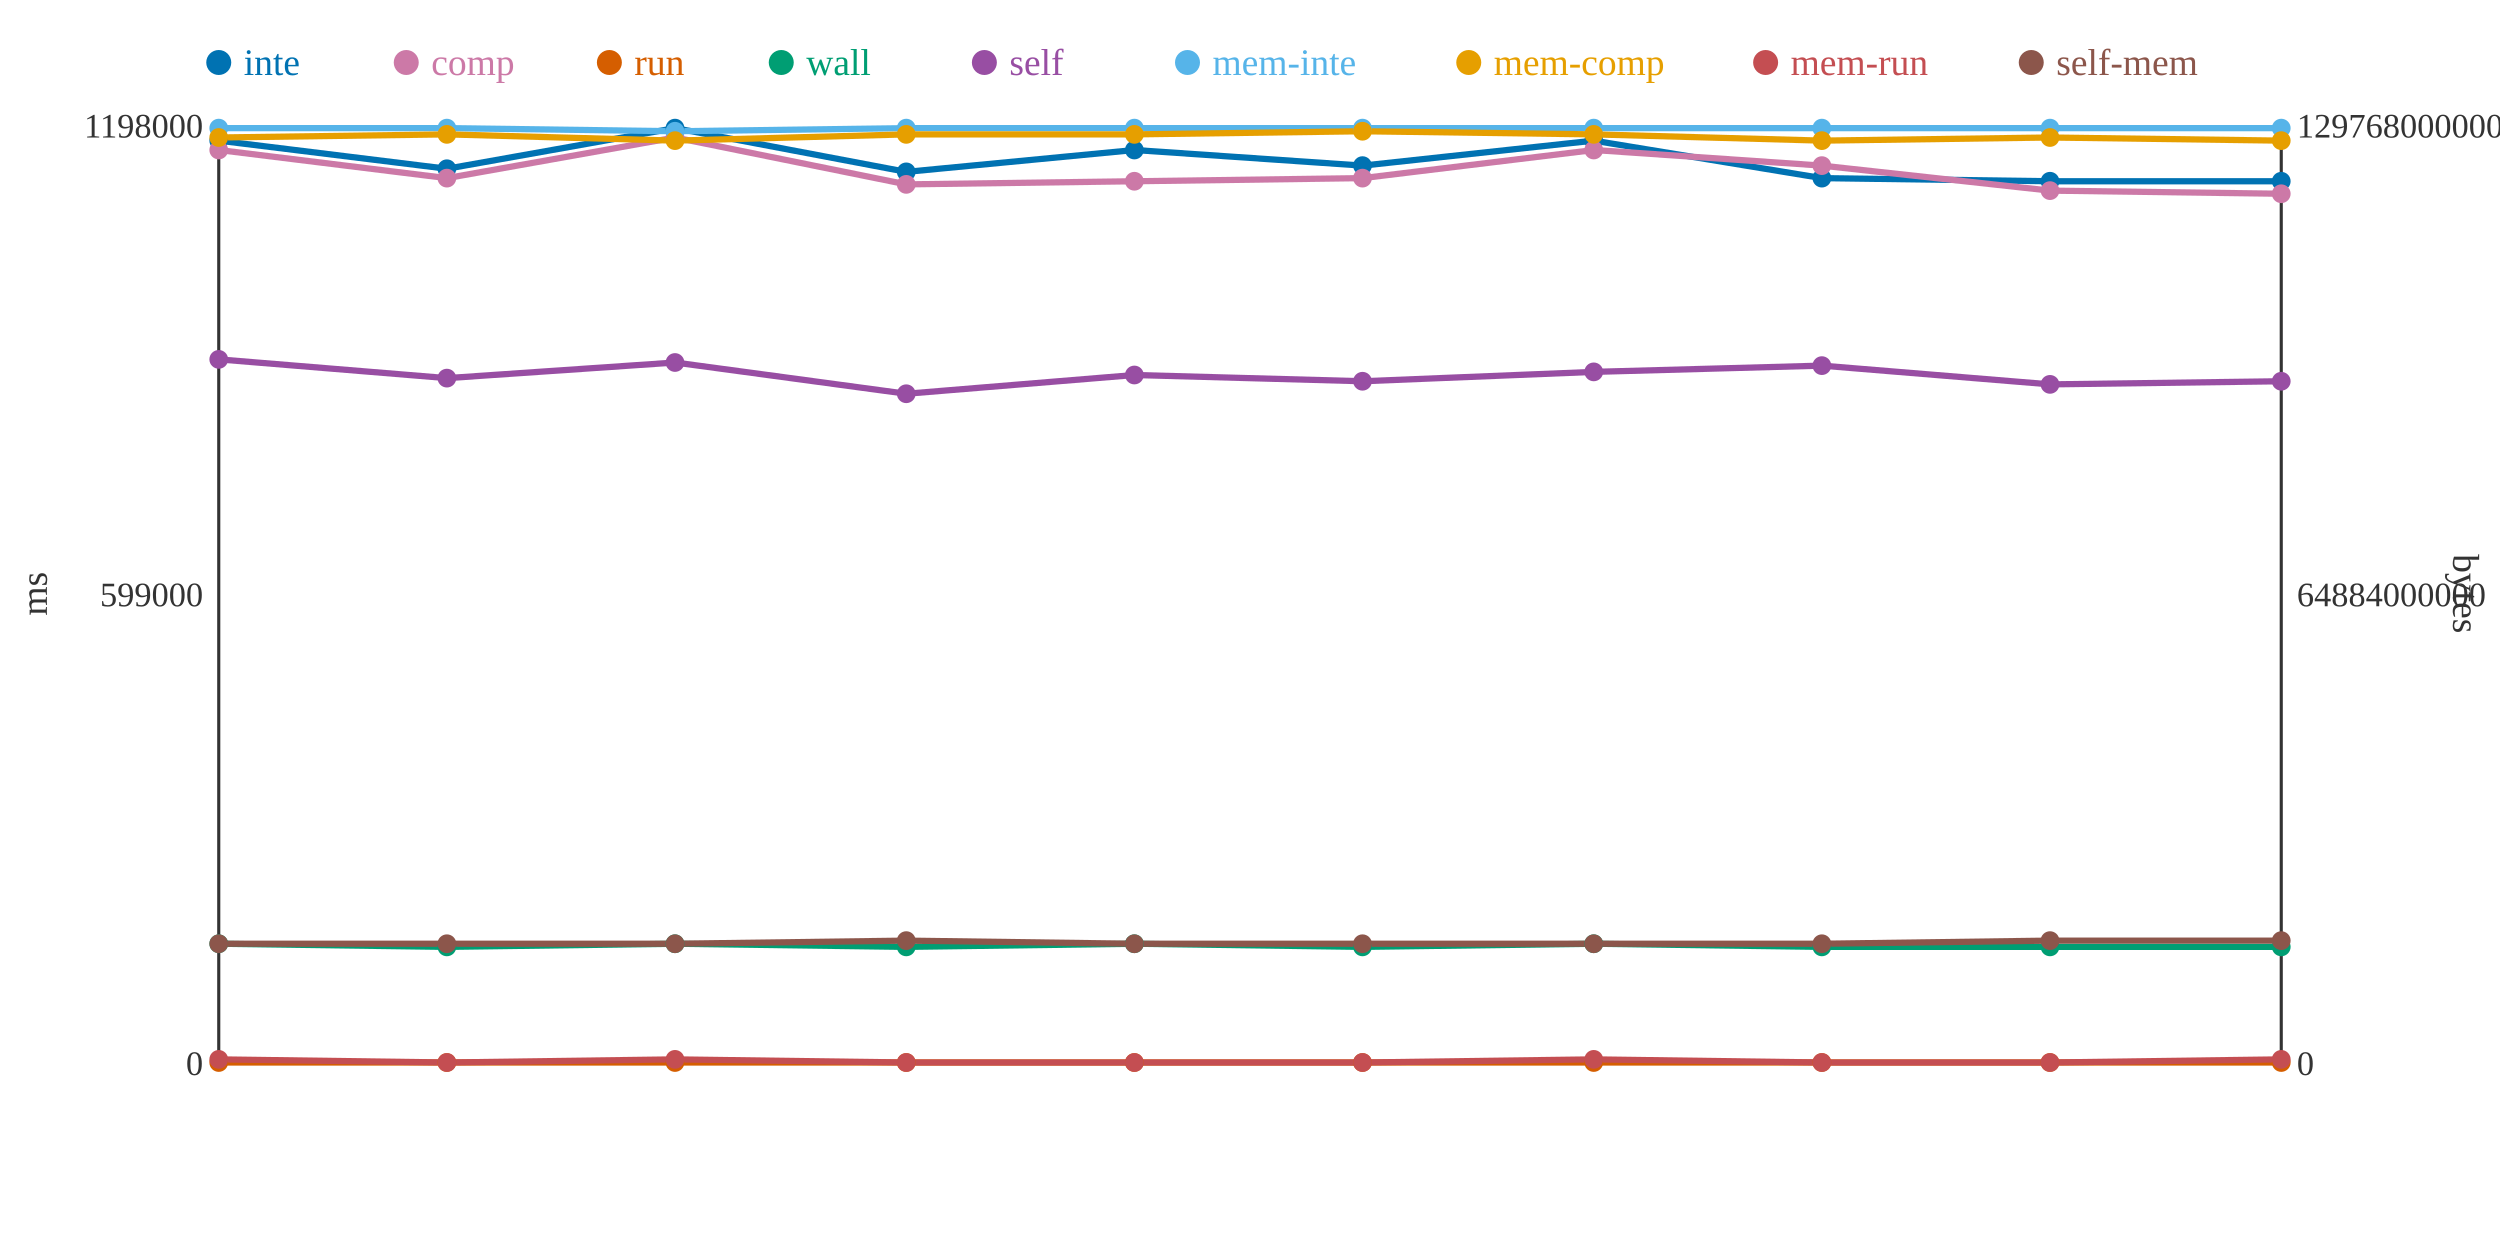
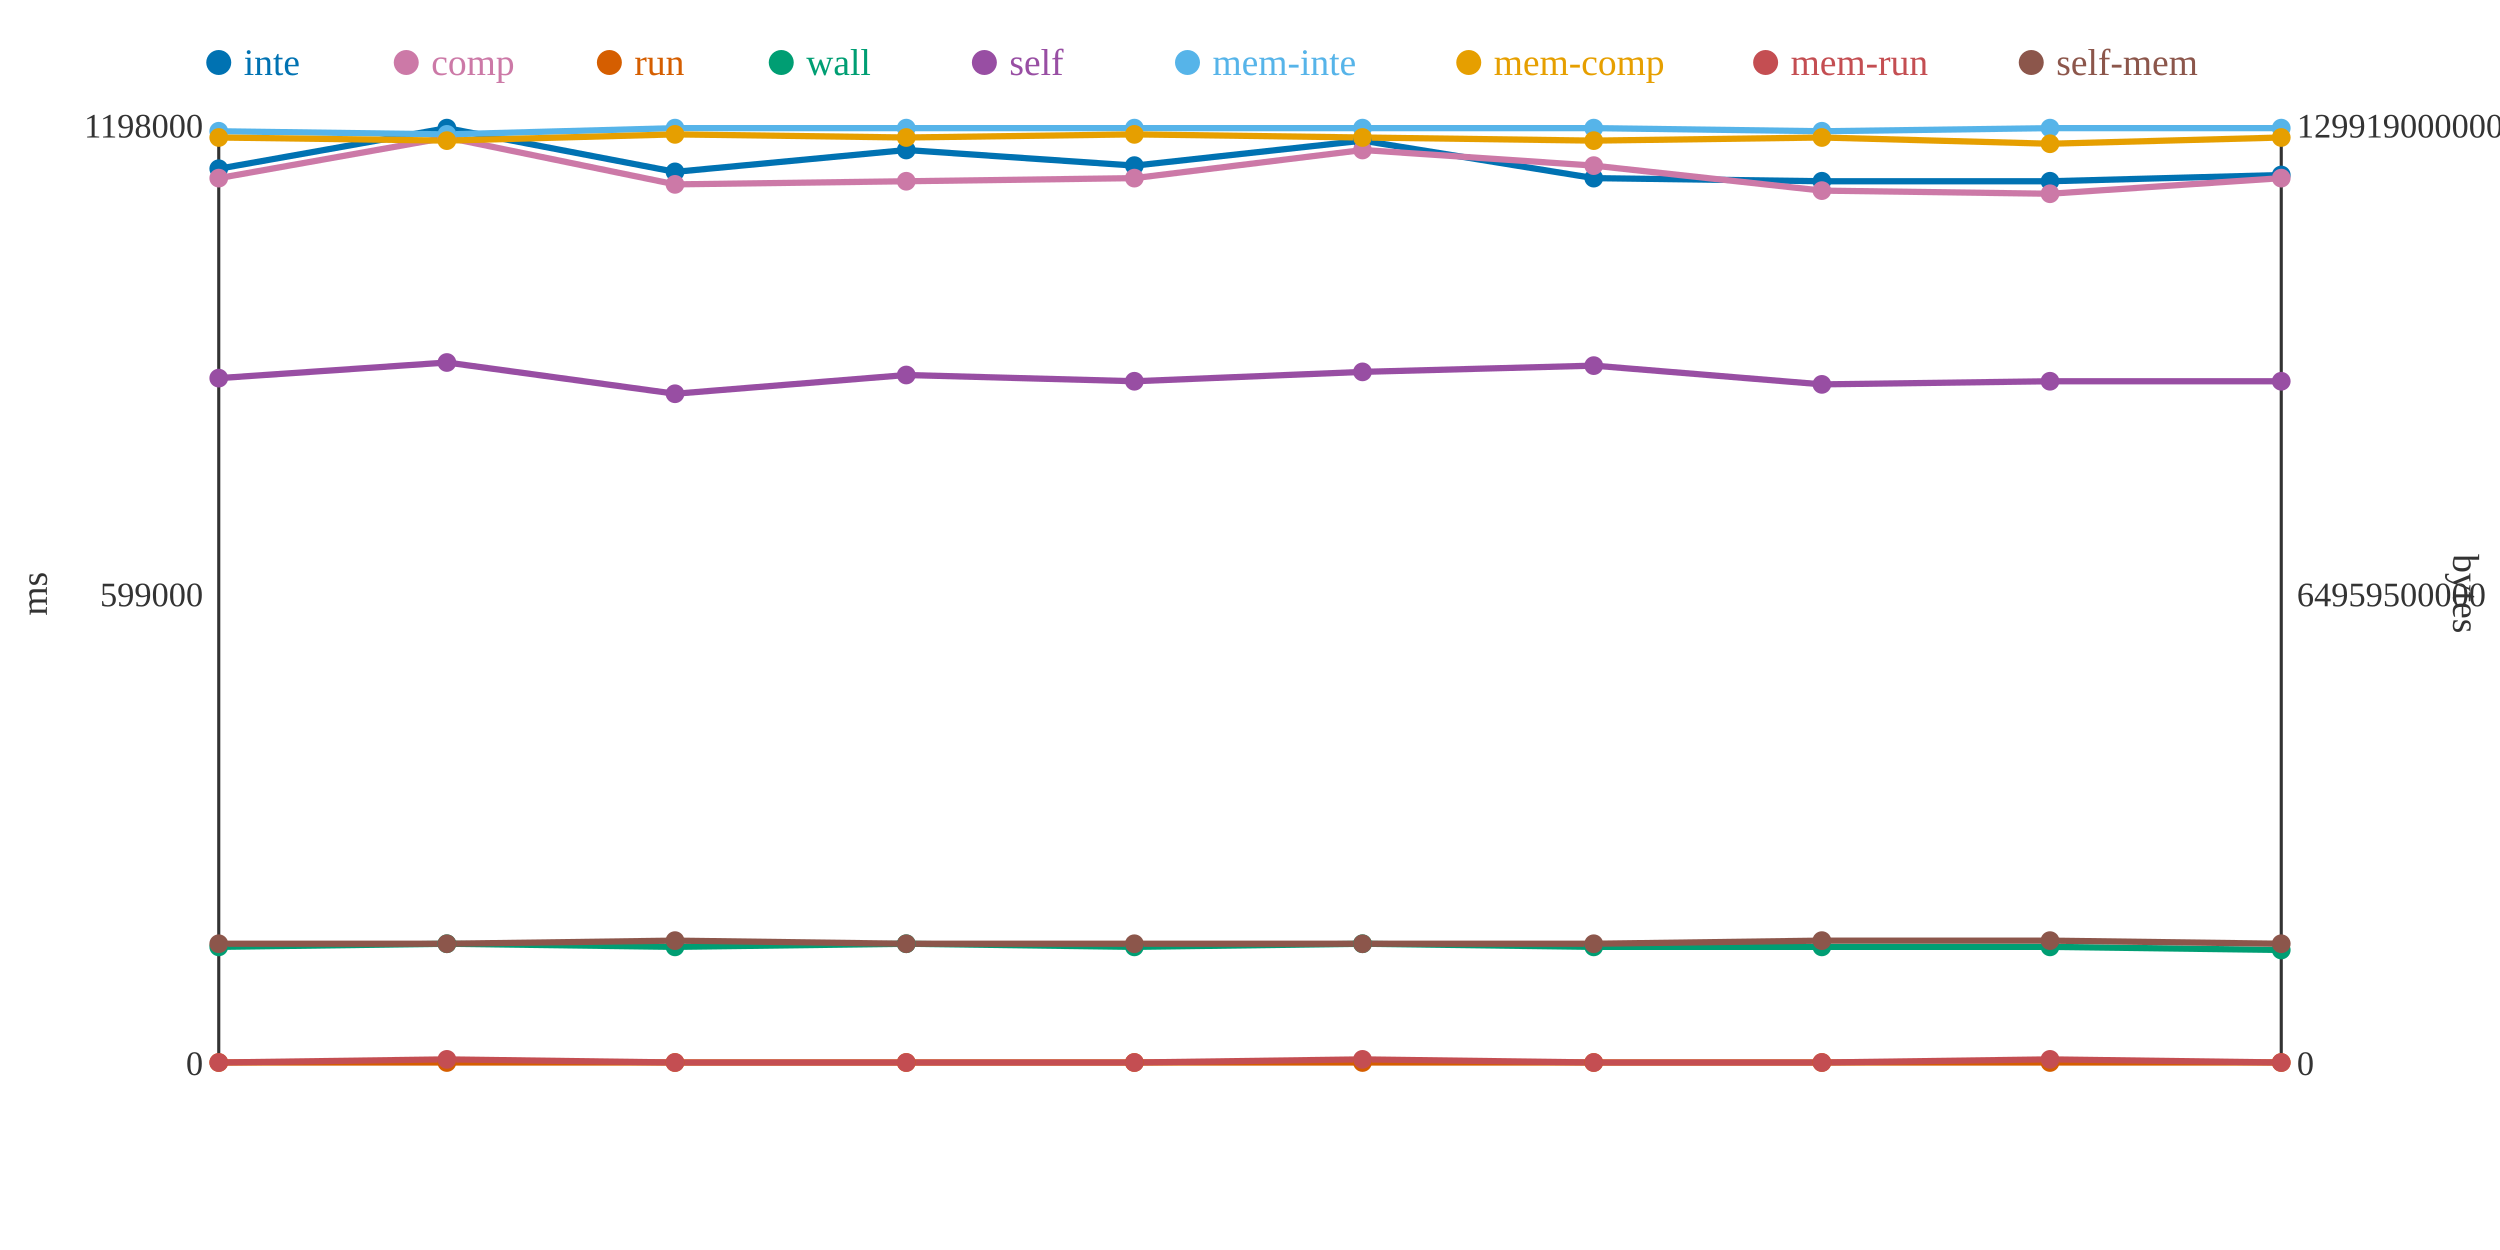
<svg xmlns="http://www.w3.org/2000/svg" width="800" height="400">
  <rect width="800" height="400" fill="white" />
  <line x1="70" y1="40" x2="70" y2="340" stroke="#333" stroke-width="1" />
  <line x1="70" y1="340" x2="730" y2="340" stroke="#333" stroke-width="1" />
  <line x1="730" y1="40" x2="730" y2="340" stroke="#333" stroke-width="1" />
  <text x="65" y="344" text-anchor="end" font-size="11" fill="#333">0</text>
  <text x="65" y="194" text-anchor="end" font-size="11" fill="#333">599000</text>
  <text x="65" y="44" text-anchor="end" font-size="11" fill="#333">1198000</text>
  <text x="15" y="190" text-anchor="middle" font-size="12" fill="#333" transform="rotate(-90 15 190)">ms</text>
  <text x="735" y="344" text-anchor="start" font-size="11" fill="#333">0</text>
-   <text x="735" y="194" text-anchor="start" font-size="11" fill="#333">64884000000</text>
-   <text x="735" y="44" text-anchor="start" font-size="11" fill="#333">129768000000</text>
+   <text x="735" y="194" text-anchor="start" font-size="11" fill="#333">64959500000</text>
+   <text x="735" y="44" text-anchor="start" font-size="11" fill="#333">129919000000</text>
  <text x="785" y="190" text-anchor="middle" font-size="12" fill="#333" transform="rotate(90 785 190)">bytes</text>
-   <polyline points="70,45 143,54 216,41 290,55 363,48 436,53 510,45 583,57 656,58 730,58" fill="none" stroke="#0072B2" stroke-width="2" />
-   <polyline points="70,48 143,57 216,44 290,59 363,58 436,57 510,48 583,53 656,61 730,62" fill="none" stroke="#CC79A7" stroke-width="2" />
+   <polyline points="70,54 143,41 216,55 290,48 363,53 436,45 510,57 583,58 656,58 730,56" fill="none" stroke="#0072B2" stroke-width="2" />
+   <polyline points="70,57 143,44 216,59 290,58 363,57 436,48 510,53 583,61 656,62 730,57" fill="none" stroke="#CC79A7" stroke-width="2" />
  <polyline points="70,340 143,340 216,340 290,340 363,340 436,340 510,340 583,340 656,340 730,340" fill="none" stroke="#D55E00" stroke-width="2" />
-   <polyline points="70,302 143,303 216,302 290,303 363,302 436,303 510,302 583,303 656,303 730,303" fill="none" stroke="#009E73" stroke-width="2" />
-   <polyline points="70,115 143,121 216,116 290,126 363,120 436,122 510,119 583,117 656,123 730,122" fill="none" stroke="#984EA3" stroke-width="2" />
-   <polyline points="70,41 143,41 216,42 290,41 363,41 436,41 510,41 583,41 656,41 730,41" fill="none" stroke="#56B4E9" stroke-width="2" />
-   <polyline points="70,44 143,43 216,45 290,43 363,43 436,42 510,43 583,45 656,44 730,45" fill="none" stroke="#E69F00" stroke-width="2" />
-   <polyline points="70,339 143,340 216,339 290,340 363,340 436,340 510,339 583,340 656,340 730,339" fill="none" stroke="#C44E52" stroke-width="2" />
-   <polyline points="70,302 143,302 216,302 290,301 363,302 436,302 510,302 583,302 656,301 730,301" fill="none" stroke="#8C564B" stroke-width="2" />
-   <circle cx="70" cy="45" r="3" fill="#0072B2" />
-   <circle cx="70" cy="48" r="3" fill="#CC79A7" />
+   <polyline points="70,303 143,302 216,303 290,302 363,303 436,302 510,303 583,303 656,303 730,304" fill="none" stroke="#009E73" stroke-width="2" />
+   <polyline points="70,121 143,116 216,126 290,120 363,122 436,119 510,117 583,123 656,122 730,122" fill="none" stroke="#984EA3" stroke-width="2" />
+   <polyline points="70,42 143,43 216,41 290,41 363,41 436,41 510,41 583,42 656,41 730,41" fill="none" stroke="#56B4E9" stroke-width="2" />
+   <polyline points="70,44 143,45 216,43 290,44 363,43 436,44 510,45 583,44 656,46 730,44" fill="none" stroke="#E69F00" stroke-width="2" />
+   <polyline points="70,340 143,339 216,340 290,340 363,340 436,339 510,340 583,340 656,339 730,340" fill="none" stroke="#C44E52" stroke-width="2" />
+   <polyline points="70,302 143,302 216,301 290,302 363,302 436,302 510,302 583,301 656,301 730,302" fill="none" stroke="#8C564B" stroke-width="2" />
+   <circle cx="70" cy="54" r="3" fill="#0072B2" />
+   <circle cx="70" cy="57" r="3" fill="#CC79A7" />
  <circle cx="70" cy="340" r="3" fill="#D55E00" />
-   <circle cx="70" cy="302" r="3" fill="#009E73" />
-   <circle cx="70" cy="115" r="3" fill="#984EA3" />
-   <circle cx="70" cy="41" r="3" fill="#56B4E9" />
+   <circle cx="70" cy="303" r="3" fill="#009E73" />
+   <circle cx="70" cy="121" r="3" fill="#984EA3" />
+   <circle cx="70" cy="42" r="3" fill="#56B4E9" />
  <circle cx="70" cy="44" r="3" fill="#E69F00" />
-   <circle cx="70" cy="339" r="3" fill="#C44E52" />
+   <circle cx="70" cy="340" r="3" fill="#C44E52" />
  <circle cx="70" cy="302" r="3" fill="#8C564B" />
-   <circle cx="143" cy="54" r="3" fill="#0072B2" />
-   <circle cx="143" cy="57" r="3" fill="#CC79A7" />
+   <circle cx="143" cy="41" r="3" fill="#0072B2" />
+   <circle cx="143" cy="44" r="3" fill="#CC79A7" />
  <circle cx="143" cy="340" r="3" fill="#D55E00" />
-   <circle cx="143" cy="303" r="3" fill="#009E73" />
-   <circle cx="143" cy="121" r="3" fill="#984EA3" />
-   <circle cx="143" cy="41" r="3" fill="#56B4E9" />
-   <circle cx="143" cy="43" r="3" fill="#E69F00" />
-   <circle cx="143" cy="340" r="3" fill="#C44E52" />
+   <circle cx="143" cy="302" r="3" fill="#009E73" />
+   <circle cx="143" cy="116" r="3" fill="#984EA3" />
+   <circle cx="143" cy="43" r="3" fill="#56B4E9" />
+   <circle cx="143" cy="45" r="3" fill="#E69F00" />
+   <circle cx="143" cy="339" r="3" fill="#C44E52" />
  <circle cx="143" cy="302" r="3" fill="#8C564B" />
-   <circle cx="216" cy="41" r="3" fill="#0072B2" />
-   <circle cx="216" cy="44" r="3" fill="#CC79A7" />
+   <circle cx="216" cy="55" r="3" fill="#0072B2" />
+   <circle cx="216" cy="59" r="3" fill="#CC79A7" />
  <circle cx="216" cy="340" r="3" fill="#D55E00" />
-   <circle cx="216" cy="302" r="3" fill="#009E73" />
-   <circle cx="216" cy="116" r="3" fill="#984EA3" />
-   <circle cx="216" cy="42" r="3" fill="#56B4E9" />
-   <circle cx="216" cy="45" r="3" fill="#E69F00" />
-   <circle cx="216" cy="339" r="3" fill="#C44E52" />
-   <circle cx="216" cy="302" r="3" fill="#8C564B" />
-   <circle cx="290" cy="55" r="3" fill="#0072B2" />
-   <circle cx="290" cy="59" r="3" fill="#CC79A7" />
+   <circle cx="216" cy="303" r="3" fill="#009E73" />
+   <circle cx="216" cy="126" r="3" fill="#984EA3" />
+   <circle cx="216" cy="41" r="3" fill="#56B4E9" />
+   <circle cx="216" cy="43" r="3" fill="#E69F00" />
+   <circle cx="216" cy="340" r="3" fill="#C44E52" />
+   <circle cx="216" cy="301" r="3" fill="#8C564B" />
+   <circle cx="290" cy="48" r="3" fill="#0072B2" />
+   <circle cx="290" cy="58" r="3" fill="#CC79A7" />
  <circle cx="290" cy="340" r="3" fill="#D55E00" />
-   <circle cx="290" cy="303" r="3" fill="#009E73" />
-   <circle cx="290" cy="126" r="3" fill="#984EA3" />
+   <circle cx="290" cy="302" r="3" fill="#009E73" />
+   <circle cx="290" cy="120" r="3" fill="#984EA3" />
  <circle cx="290" cy="41" r="3" fill="#56B4E9" />
-   <circle cx="290" cy="43" r="3" fill="#E69F00" />
+   <circle cx="290" cy="44" r="3" fill="#E69F00" />
  <circle cx="290" cy="340" r="3" fill="#C44E52" />
-   <circle cx="290" cy="301" r="3" fill="#8C564B" />
-   <circle cx="363" cy="48" r="3" fill="#0072B2" />
-   <circle cx="363" cy="58" r="3" fill="#CC79A7" />
+   <circle cx="290" cy="302" r="3" fill="#8C564B" />
+   <circle cx="363" cy="53" r="3" fill="#0072B2" />
+   <circle cx="363" cy="57" r="3" fill="#CC79A7" />
  <circle cx="363" cy="340" r="3" fill="#D55E00" />
-   <circle cx="363" cy="302" r="3" fill="#009E73" />
-   <circle cx="363" cy="120" r="3" fill="#984EA3" />
+   <circle cx="363" cy="303" r="3" fill="#009E73" />
+   <circle cx="363" cy="122" r="3" fill="#984EA3" />
  <circle cx="363" cy="41" r="3" fill="#56B4E9" />
  <circle cx="363" cy="43" r="3" fill="#E69F00" />
  <circle cx="363" cy="340" r="3" fill="#C44E52" />
  <circle cx="363" cy="302" r="3" fill="#8C564B" />
-   <circle cx="436" cy="53" r="3" fill="#0072B2" />
-   <circle cx="436" cy="57" r="3" fill="#CC79A7" />
+   <circle cx="436" cy="45" r="3" fill="#0072B2" />
+   <circle cx="436" cy="48" r="3" fill="#CC79A7" />
  <circle cx="436" cy="340" r="3" fill="#D55E00" />
-   <circle cx="436" cy="303" r="3" fill="#009E73" />
-   <circle cx="436" cy="122" r="3" fill="#984EA3" />
+   <circle cx="436" cy="302" r="3" fill="#009E73" />
+   <circle cx="436" cy="119" r="3" fill="#984EA3" />
  <circle cx="436" cy="41" r="3" fill="#56B4E9" />
-   <circle cx="436" cy="42" r="3" fill="#E69F00" />
-   <circle cx="436" cy="340" r="3" fill="#C44E52" />
+   <circle cx="436" cy="44" r="3" fill="#E69F00" />
+   <circle cx="436" cy="339" r="3" fill="#C44E52" />
  <circle cx="436" cy="302" r="3" fill="#8C564B" />
-   <circle cx="510" cy="45" r="3" fill="#0072B2" />
-   <circle cx="510" cy="48" r="3" fill="#CC79A7" />
+   <circle cx="510" cy="57" r="3" fill="#0072B2" />
+   <circle cx="510" cy="53" r="3" fill="#CC79A7" />
  <circle cx="510" cy="340" r="3" fill="#D55E00" />
-   <circle cx="510" cy="302" r="3" fill="#009E73" />
-   <circle cx="510" cy="119" r="3" fill="#984EA3" />
+   <circle cx="510" cy="303" r="3" fill="#009E73" />
+   <circle cx="510" cy="117" r="3" fill="#984EA3" />
  <circle cx="510" cy="41" r="3" fill="#56B4E9" />
-   <circle cx="510" cy="43" r="3" fill="#E69F00" />
-   <circle cx="510" cy="339" r="3" fill="#C44E52" />
+   <circle cx="510" cy="45" r="3" fill="#E69F00" />
+   <circle cx="510" cy="340" r="3" fill="#C44E52" />
  <circle cx="510" cy="302" r="3" fill="#8C564B" />
-   <circle cx="583" cy="57" r="3" fill="#0072B2" />
-   <circle cx="583" cy="53" r="3" fill="#CC79A7" />
+   <circle cx="583" cy="58" r="3" fill="#0072B2" />
+   <circle cx="583" cy="61" r="3" fill="#CC79A7" />
  <circle cx="583" cy="340" r="3" fill="#D55E00" />
  <circle cx="583" cy="303" r="3" fill="#009E73" />
-   <circle cx="583" cy="117" r="3" fill="#984EA3" />
-   <circle cx="583" cy="41" r="3" fill="#56B4E9" />
-   <circle cx="583" cy="45" r="3" fill="#E69F00" />
+   <circle cx="583" cy="123" r="3" fill="#984EA3" />
+   <circle cx="583" cy="42" r="3" fill="#56B4E9" />
+   <circle cx="583" cy="44" r="3" fill="#E69F00" />
  <circle cx="583" cy="340" r="3" fill="#C44E52" />
-   <circle cx="583" cy="302" r="3" fill="#8C564B" />
+   <circle cx="583" cy="301" r="3" fill="#8C564B" />
  <circle cx="656" cy="58" r="3" fill="#0072B2" />
-   <circle cx="656" cy="61" r="3" fill="#CC79A7" />
+   <circle cx="656" cy="62" r="3" fill="#CC79A7" />
  <circle cx="656" cy="340" r="3" fill="#D55E00" />
  <circle cx="656" cy="303" r="3" fill="#009E73" />
-   <circle cx="656" cy="123" r="3" fill="#984EA3" />
+   <circle cx="656" cy="122" r="3" fill="#984EA3" />
  <circle cx="656" cy="41" r="3" fill="#56B4E9" />
-   <circle cx="656" cy="44" r="3" fill="#E69F00" />
-   <circle cx="656" cy="340" r="3" fill="#C44E52" />
+   <circle cx="656" cy="46" r="3" fill="#E69F00" />
+   <circle cx="656" cy="339" r="3" fill="#C44E52" />
  <circle cx="656" cy="301" r="3" fill="#8C564B" />
-   <circle cx="730" cy="58" r="3" fill="#0072B2" />
-   <circle cx="730" cy="62" r="3" fill="#CC79A7" />
+   <circle cx="730" cy="56" r="3" fill="#0072B2" />
+   <circle cx="730" cy="57" r="3" fill="#CC79A7" />
  <circle cx="730" cy="340" r="3" fill="#D55E00" />
-   <circle cx="730" cy="303" r="3" fill="#009E73" />
+   <circle cx="730" cy="304" r="3" fill="#009E73" />
  <circle cx="730" cy="122" r="3" fill="#984EA3" />
  <circle cx="730" cy="41" r="3" fill="#56B4E9" />
-   <circle cx="730" cy="45" r="3" fill="#E69F00" />
-   <circle cx="730" cy="339" r="3" fill="#C44E52" />
-   <circle cx="730" cy="301" r="3" fill="#8C564B" />
+   <circle cx="730" cy="44" r="3" fill="#E69F00" />
+   <circle cx="730" cy="340" r="3" fill="#C44E52" />
+   <circle cx="730" cy="302" r="3" fill="#8C564B" />
  <circle cx="70" cy="20" r="4" fill="#0072B2" />
  <text x="78" y="24" text-anchor="start" font-size="12" fill="#0072B2">inte</text>
  <circle cx="130" cy="20" r="4" fill="#CC79A7" />
  <text x="138" y="24" text-anchor="start" font-size="12" fill="#CC79A7">comp</text>
  <circle cx="195" cy="20" r="4" fill="#D55E00" />
  <text x="203" y="24" text-anchor="start" font-size="12" fill="#D55E00">run</text>
  <circle cx="250" cy="20" r="4" fill="#009E73" />
  <text x="258" y="24" text-anchor="start" font-size="12" fill="#009E73">wall</text>
  <circle cx="315" cy="20" r="4" fill="#984EA3" />
  <text x="323" y="24" text-anchor="start" font-size="12" fill="#984EA3">self</text>
  <circle cx="380" cy="20" r="4" fill="#56B4E9" />
  <text x="388" y="24" text-anchor="start" font-size="12" fill="#56B4E9">mem-inte</text>
  <circle cx="470" cy="20" r="4" fill="#E69F00" />
  <text x="478" y="24" text-anchor="start" font-size="12" fill="#E69F00">mem-comp</text>
  <circle cx="565" cy="20" r="4" fill="#C44E52" />
  <text x="573" y="24" text-anchor="start" font-size="12" fill="#C44E52">mem-run</text>
  <circle cx="650" cy="20" r="4" fill="#8C564B" />
  <text x="658" y="24" text-anchor="start" font-size="12" fill="#8C564B">self-mem</text>
</svg>
